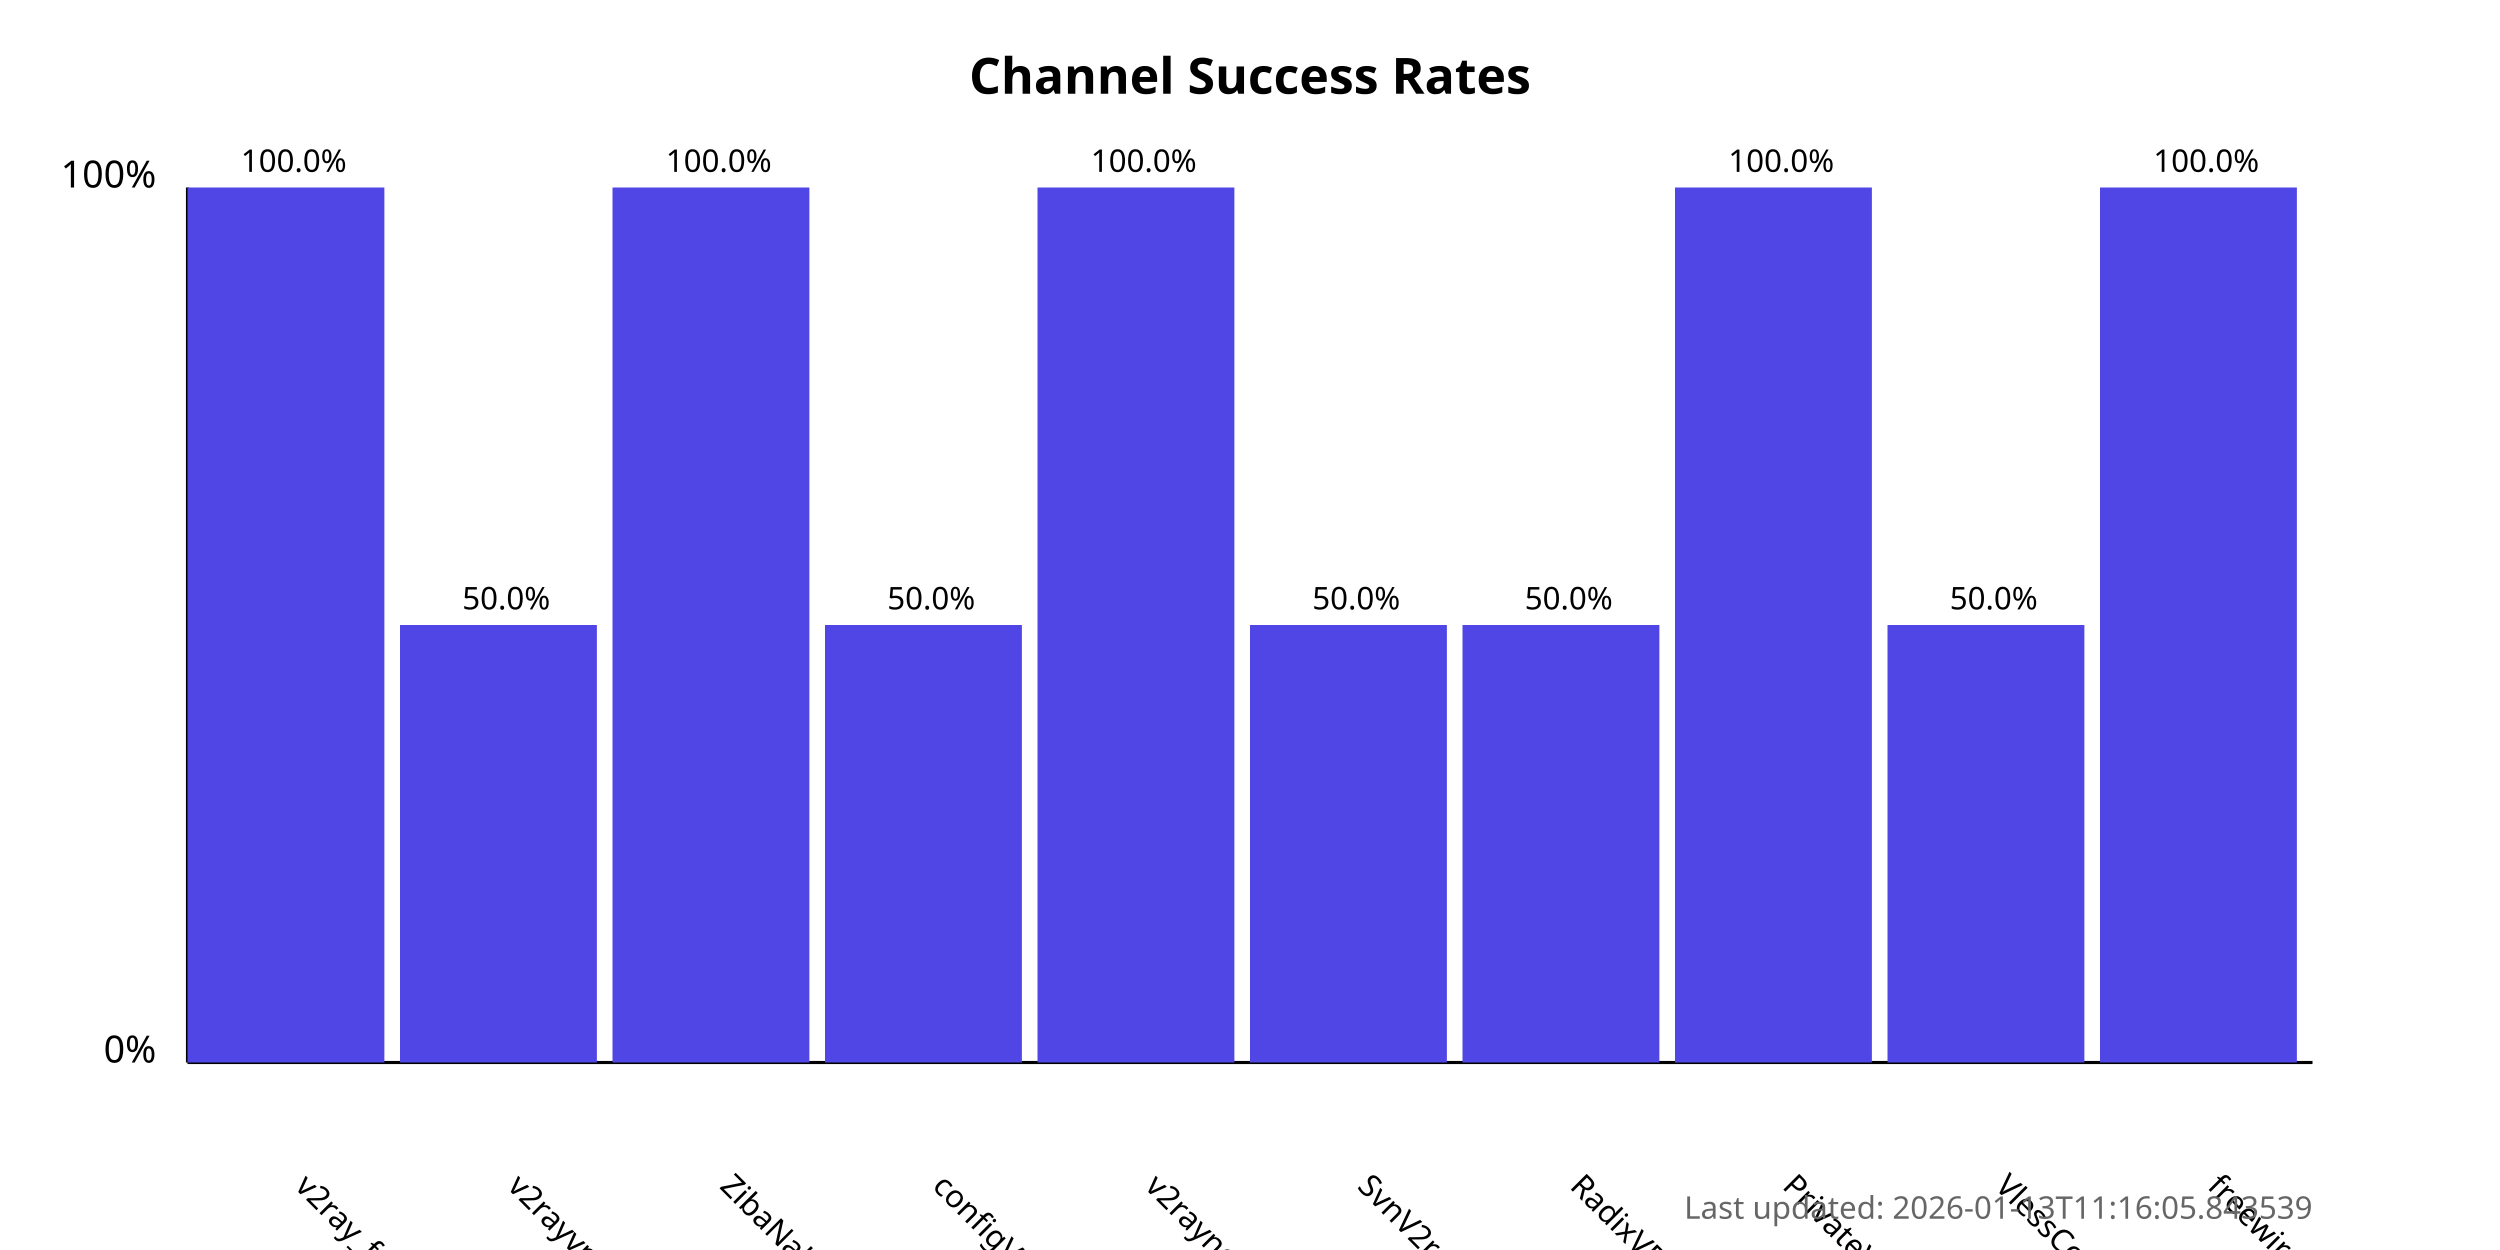
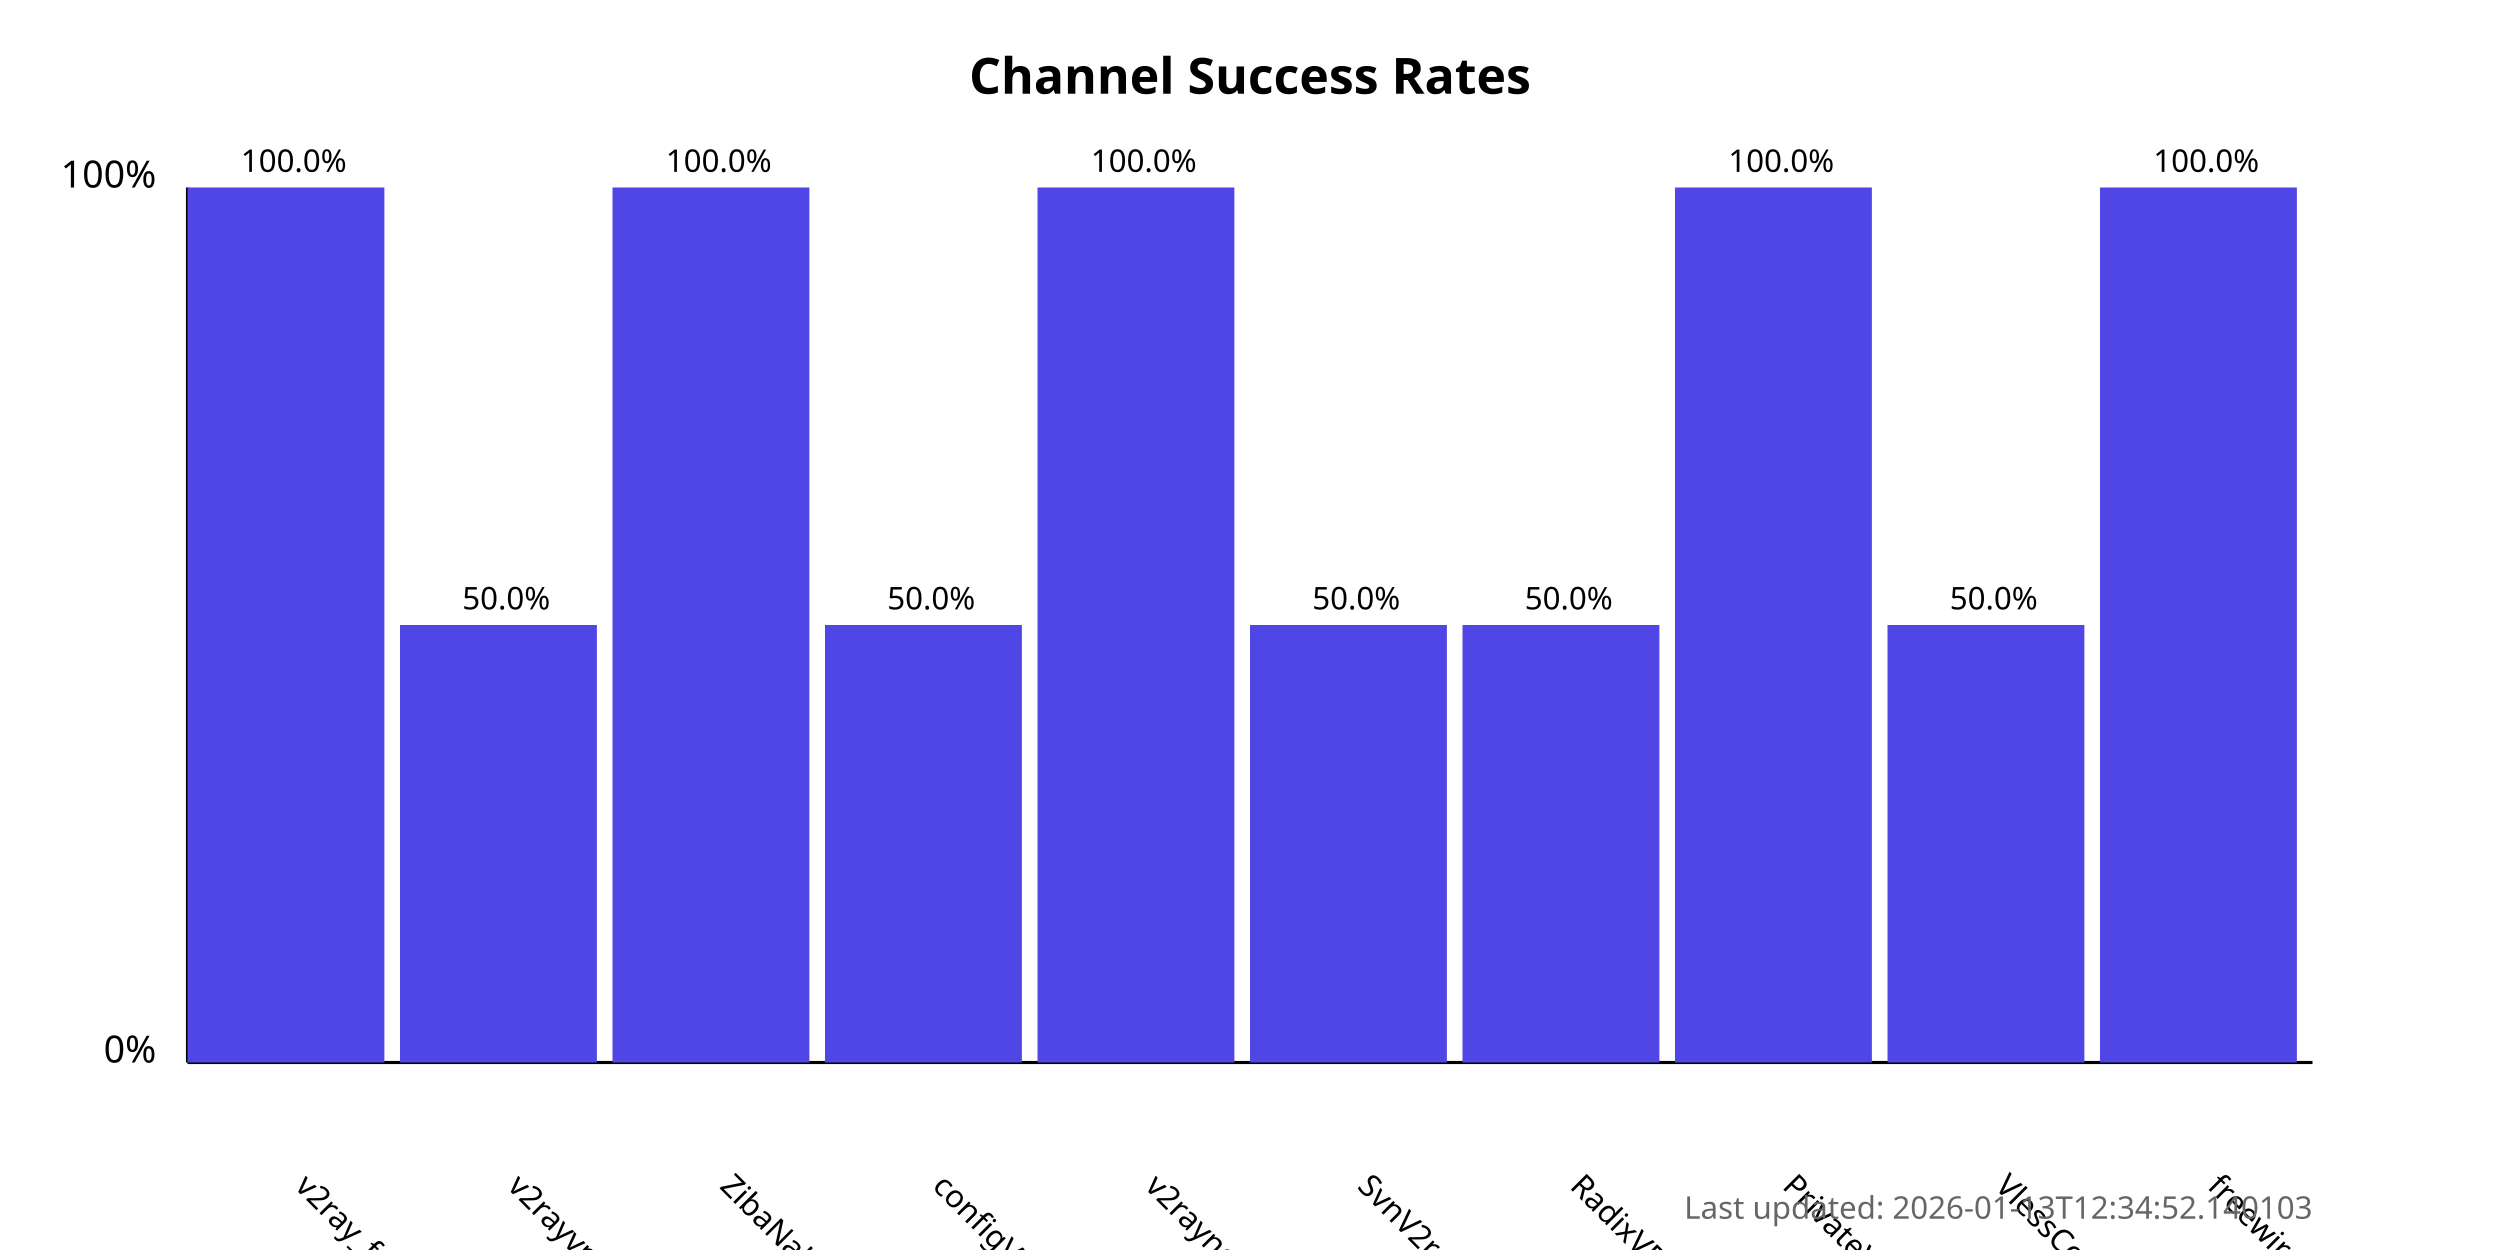
<svg xmlns="http://www.w3.org/2000/svg" width="800" height="400">
  <style>
            .chart-title { font: bold 16px sans-serif; }
            .axis-label { font: 12px sans-serif; }
            .tick-label { font: 10px sans-serif; }
            .bar { fill: #4f46e5; }
            .bar:hover { fill: #6366f1; }
            .timestamp { font: 10px sans-serif; fill: #666; }
        </style>
  <text x="400.0" y="30" text-anchor="middle" class="chart-title">
            Channel Success Rates
        </text>
  <line x1="60" y1="340" x2="60" y2="60" stroke="black" stroke-width="1" />
  <line x1="60" y1="340" x2="740" y2="340" stroke="black" stroke-width="1" />
  <text x="50" y="340" text-anchor="end" class="axis-label">0%</text>
  <text x="50" y="60" text-anchor="end" class="axis-label">100%</text>
  <g>
    <rect x="60" y="60.0" width="63.0" height="280.0" class="bar" />
    <text x="94.0" y="380" transform="rotate(45, 94.0, 380)" text-anchor="start" class="tick-label">
                v2ray_free_conf
            </text>
    <text x="94.0" y="55.0" text-anchor="middle" class="tick-label">
                100.0%
            </text>
  </g>
  <g>
    <rect x="128.0" y="200.0" width="63.0" height="140.0" class="bar" />
    <text x="162.0" y="380" transform="rotate(45, 162.0, 380)" text-anchor="start" class="tick-label">
                v2rayvpno
            </text>
    <text x="162.0" y="195.0" text-anchor="middle" class="tick-label">
                50.0%
            </text>
  </g>
  <g>
    <rect x="196.0" y="60.0" width="63.0" height="280.0" class="bar" />
    <text x="230.0" y="380" transform="rotate(45, 230.0, 380)" text-anchor="start" class="tick-label">
                ZibaNabz
            </text>
    <text x="230.0" y="55.0" text-anchor="middle" class="tick-label">
                100.0%
            </text>
  </g>
  <g>
    <rect x="264.0" y="200.0" width="63.0" height="140.0" class="bar" />
    <text x="298.0" y="380" transform="rotate(45, 298.0, 380)" text-anchor="start" class="tick-label">
                configV2rayForFree
            </text>
    <text x="298.0" y="195.0" text-anchor="middle" class="tick-label">
                50.0%
            </text>
  </g>
  <g>
    <rect x="332.0" y="60.0" width="63.0" height="280.0" class="bar" />
    <text x="366.0" y="380" transform="rotate(45, 366.0, 380)" text-anchor="start" class="tick-label">
                v2rayngvpn
            </text>
    <text x="366.0" y="55.0" text-anchor="middle" class="tick-label">
                100.0%
            </text>
  </g>
  <g>
    <rect x="400.0" y="200.0" width="63.0" height="140.0" class="bar" />
    <text x="434.0" y="380" transform="rotate(45, 434.0, 380)" text-anchor="start" class="tick-label">
                SvnV2ray
            </text>
    <text x="434.0" y="195.0" text-anchor="middle" class="tick-label">
                50.0%
            </text>
  </g>
  <g>
    <rect x="468.0" y="200.0" width="63.0" height="140.0" class="bar" />
    <text x="502.0" y="380" transform="rotate(45, 502.0, 380)" text-anchor="start" class="tick-label">
                RadixVPN
            </text>
    <text x="502.0" y="195.0" text-anchor="middle" class="tick-label">
                50.0%
            </text>
  </g>
  <g>
    <rect x="536.0" y="60.0" width="63.0" height="280.0" class="bar" />
    <text x="570.0" y="380" transform="rotate(45, 570.0, 380)" text-anchor="start" class="tick-label">
                PrivateVPNs
            </text>
    <text x="570.0" y="55.0" text-anchor="middle" class="tick-label">
                100.0%
            </text>
  </g>
  <g>
    <rect x="604.0" y="200.0" width="63.0" height="140.0" class="bar" />
    <text x="638.0" y="380" transform="rotate(45, 638.0, 380)" text-anchor="start" class="tick-label">
                VlessConfig
            </text>
    <text x="638.0" y="195.0" text-anchor="middle" class="tick-label">
                50.0%
            </text>
  </g>
  <g>
    <rect x="672.0" y="60.0" width="63.0" height="280.0" class="bar" />
    <text x="706.0" y="380" transform="rotate(45, 706.0, 380)" text-anchor="start" class="tick-label">
                freewireguard
            </text>
    <text x="706.0" y="55.0" text-anchor="middle" class="tick-label">
                100.0%
            </text>
  </g>
  <text x="740" y="390" text-anchor="end" class="timestamp">
-             Last updated: 2026-01-13T11:16:05.843539
+             Last updated: 2026-01-13T12:34:52.140103
        </text>
</svg>
